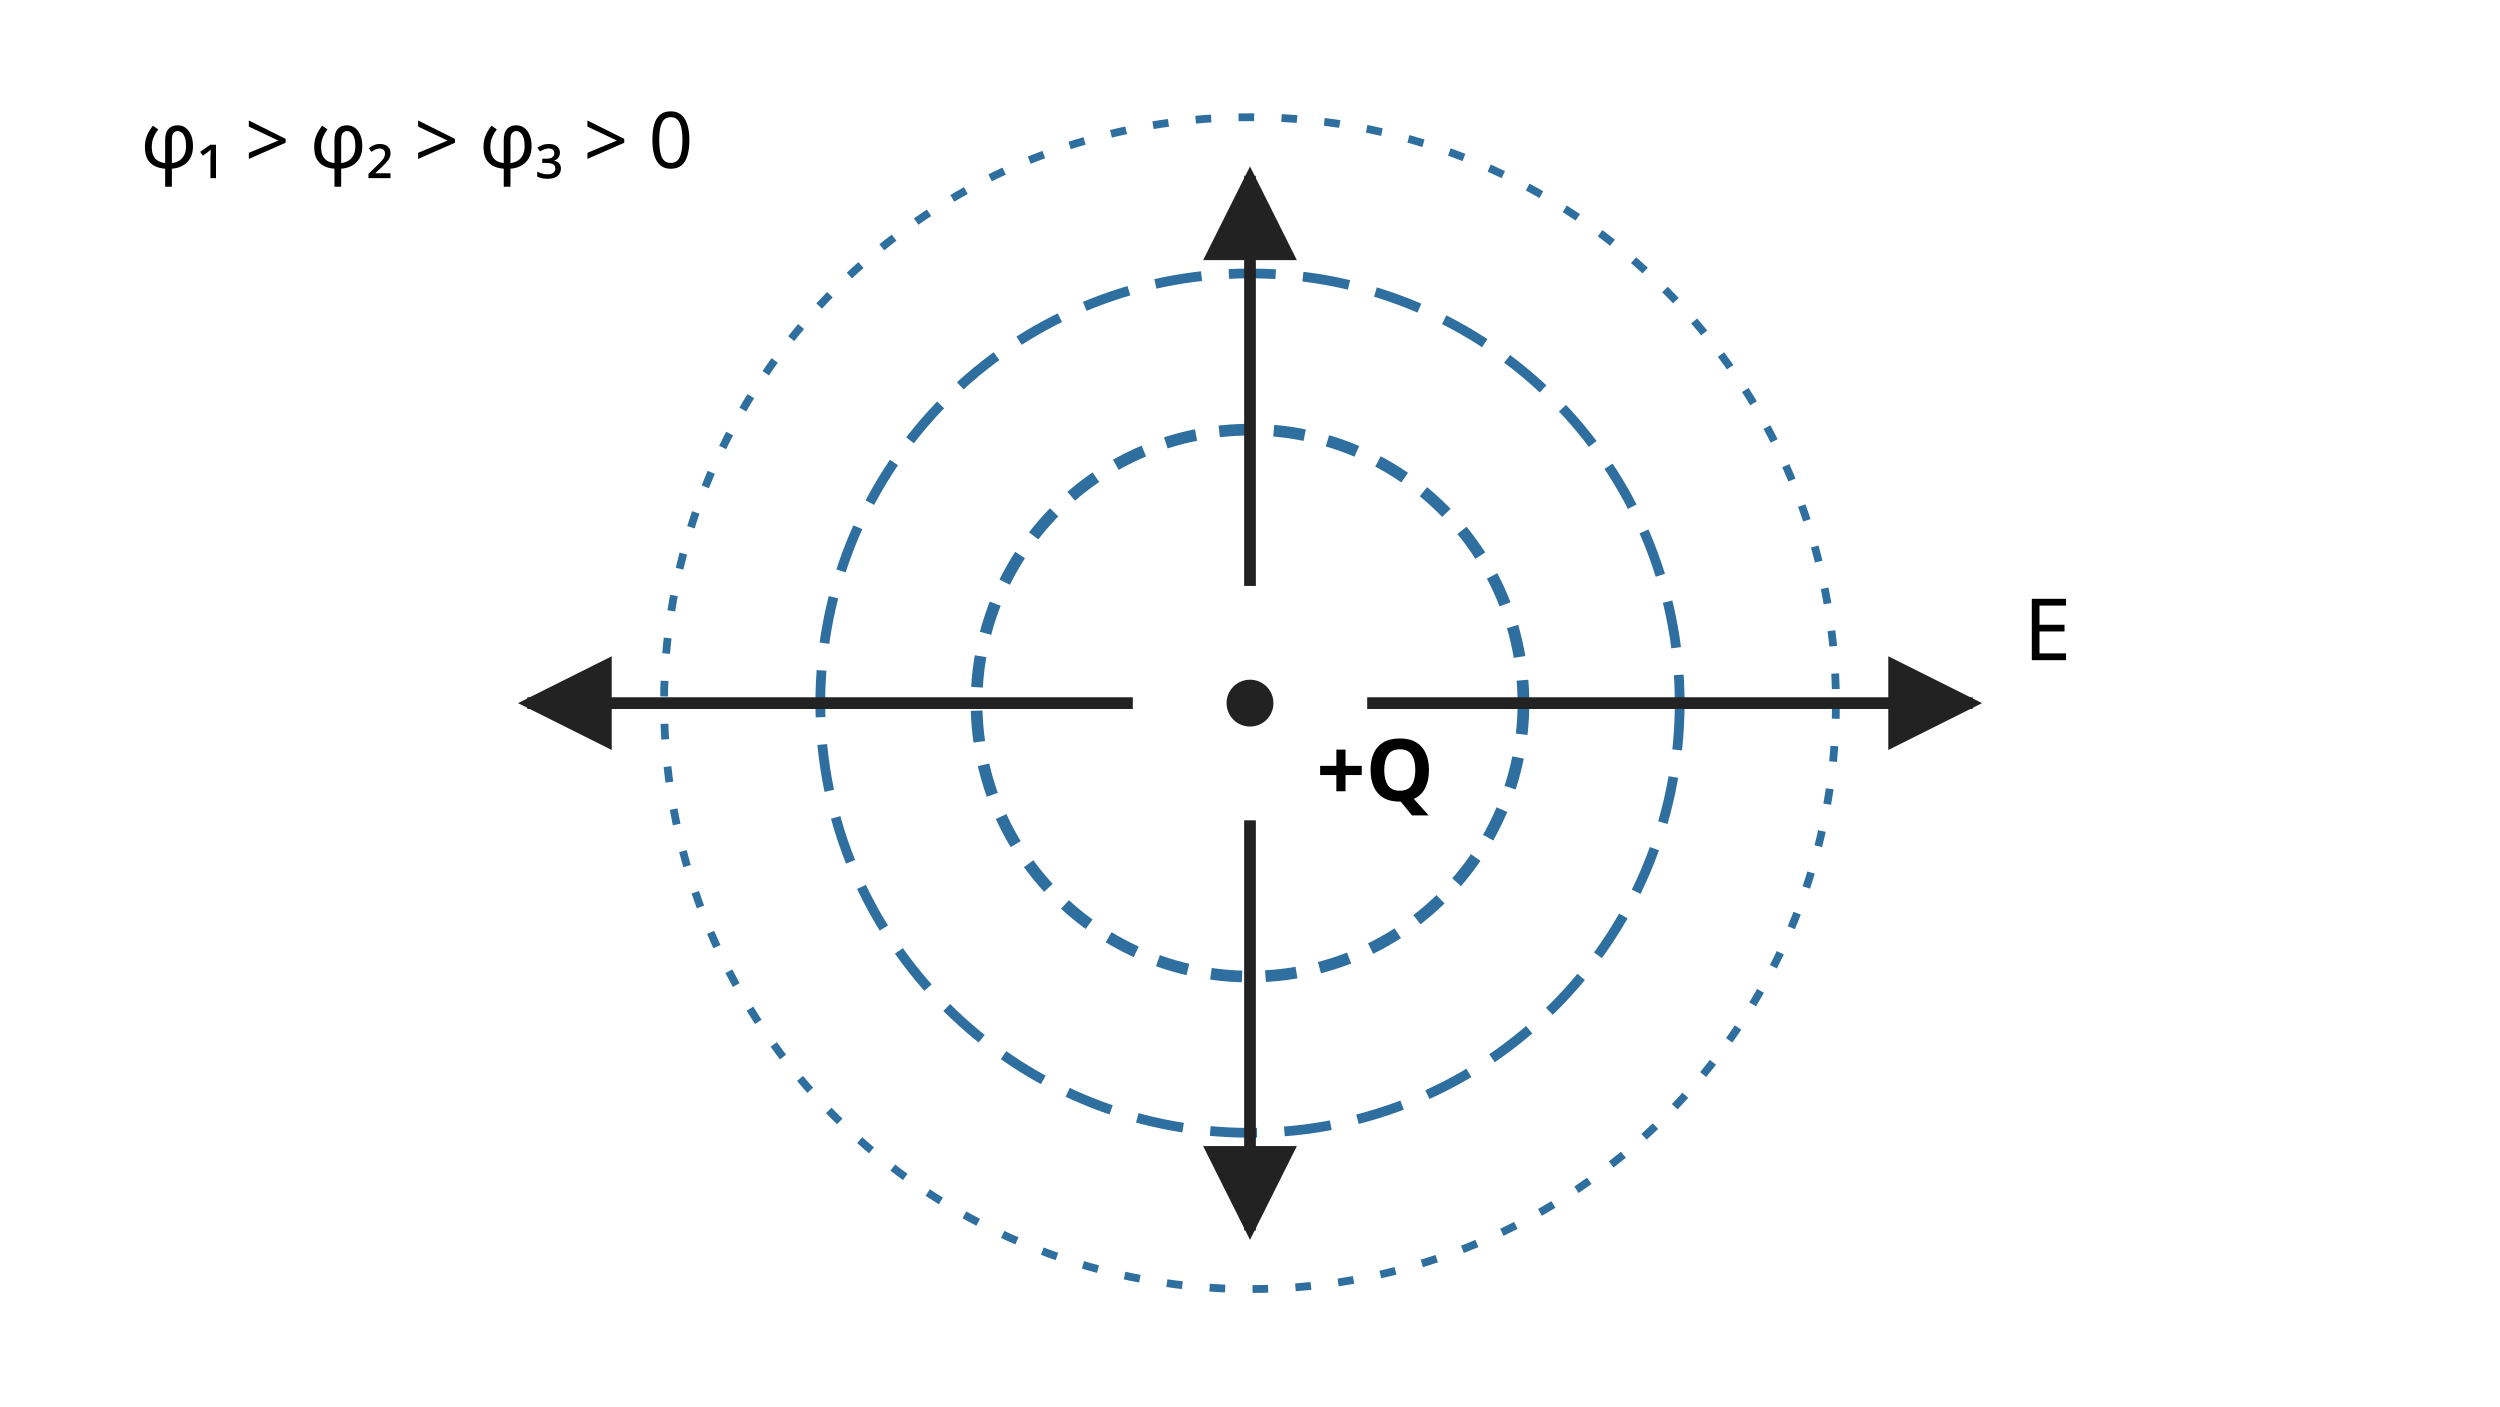
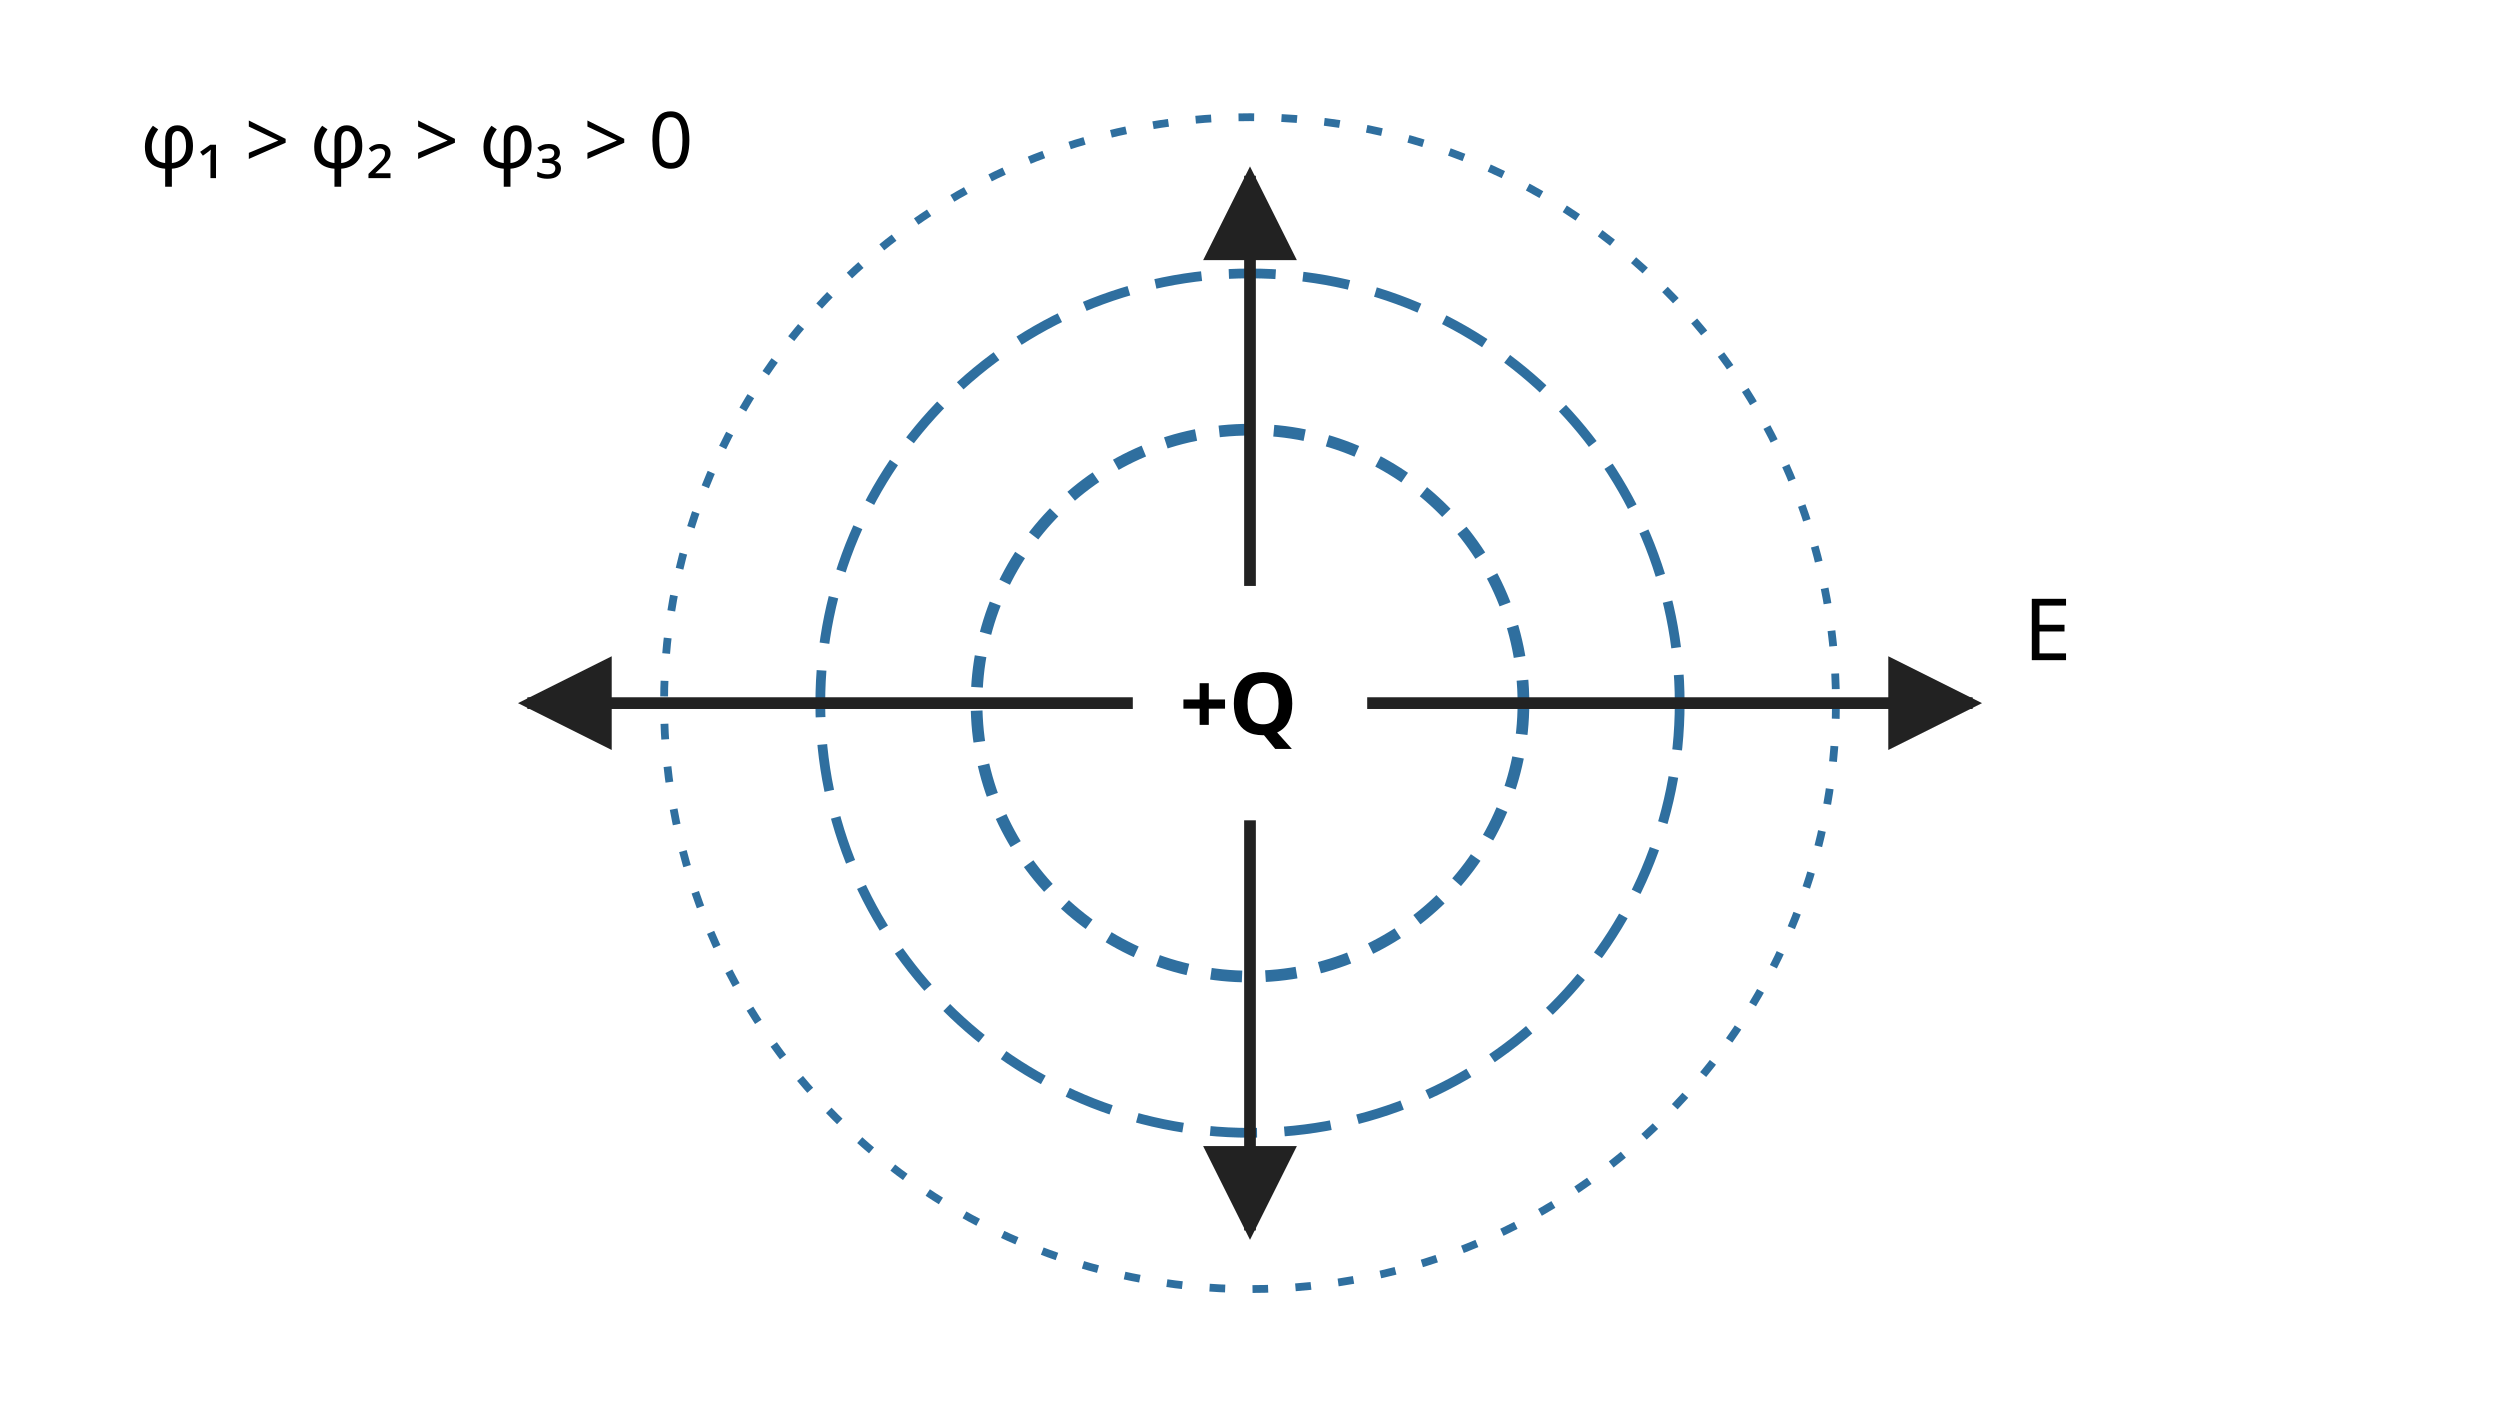
<svg xmlns="http://www.w3.org/2000/svg" width="640" height="360" viewBox="0 0 640 360" role="img" aria-labelledby="title desc" data-layout-lint="strict">
  <defs>
    <marker id="arrow" viewBox="0 0 10 10" refX="9" refY="5" markerWidth="8" markerHeight="8" orient="auto-start-reverse">
      <path d="M 0 0 L 10 5 L 0 10 z" fill="#222" />
    </marker>
  </defs>
  <circle cx="320" cy="180" r="70" fill="none" stroke="#2f6f9f" stroke-width="3" stroke-dasharray="8 6" />
  <circle cx="320" cy="180" r="110" fill="none" stroke="#2f6f9f" stroke-width="2.5" stroke-dasharray="12 7" />
  <circle cx="320" cy="180" r="150" fill="none" stroke="#2f6f9f" stroke-width="2" stroke-dasharray="4 7" />
  <line x1="350" y1="180" x2="505" y2="180" stroke="#222" stroke-width="3" marker-end="url(#arrow)" />
  <line x1="290" y1="180" x2="135" y2="180" stroke="#222" stroke-width="3" marker-end="url(#arrow)" />
  <line x1="320" y1="150" x2="320" y2="45" stroke="#222" stroke-width="3" marker-end="url(#arrow)" />
  <line x1="320" y1="210" x2="320" y2="315" stroke="#222" stroke-width="3" marker-end="url(#arrow)" />
-   <circle cx="320" cy="180" r="6" fill="#222" />
-   <text x="337" y="205" font-size="22" font-family="sans-serif" font-weight="700">+Q</text>
+   <text x="302" y="188" font-size="22" font-family="sans-serif" font-weight="700">+Q</text>
  <text x="518" y="169" font-size="22" font-family="sans-serif">E</text>
  <text x="36" y="43" font-size="20" font-family="sans-serif">φ₁ &gt; φ₂ &gt; φ₃ &gt; 0</text>
</svg>
